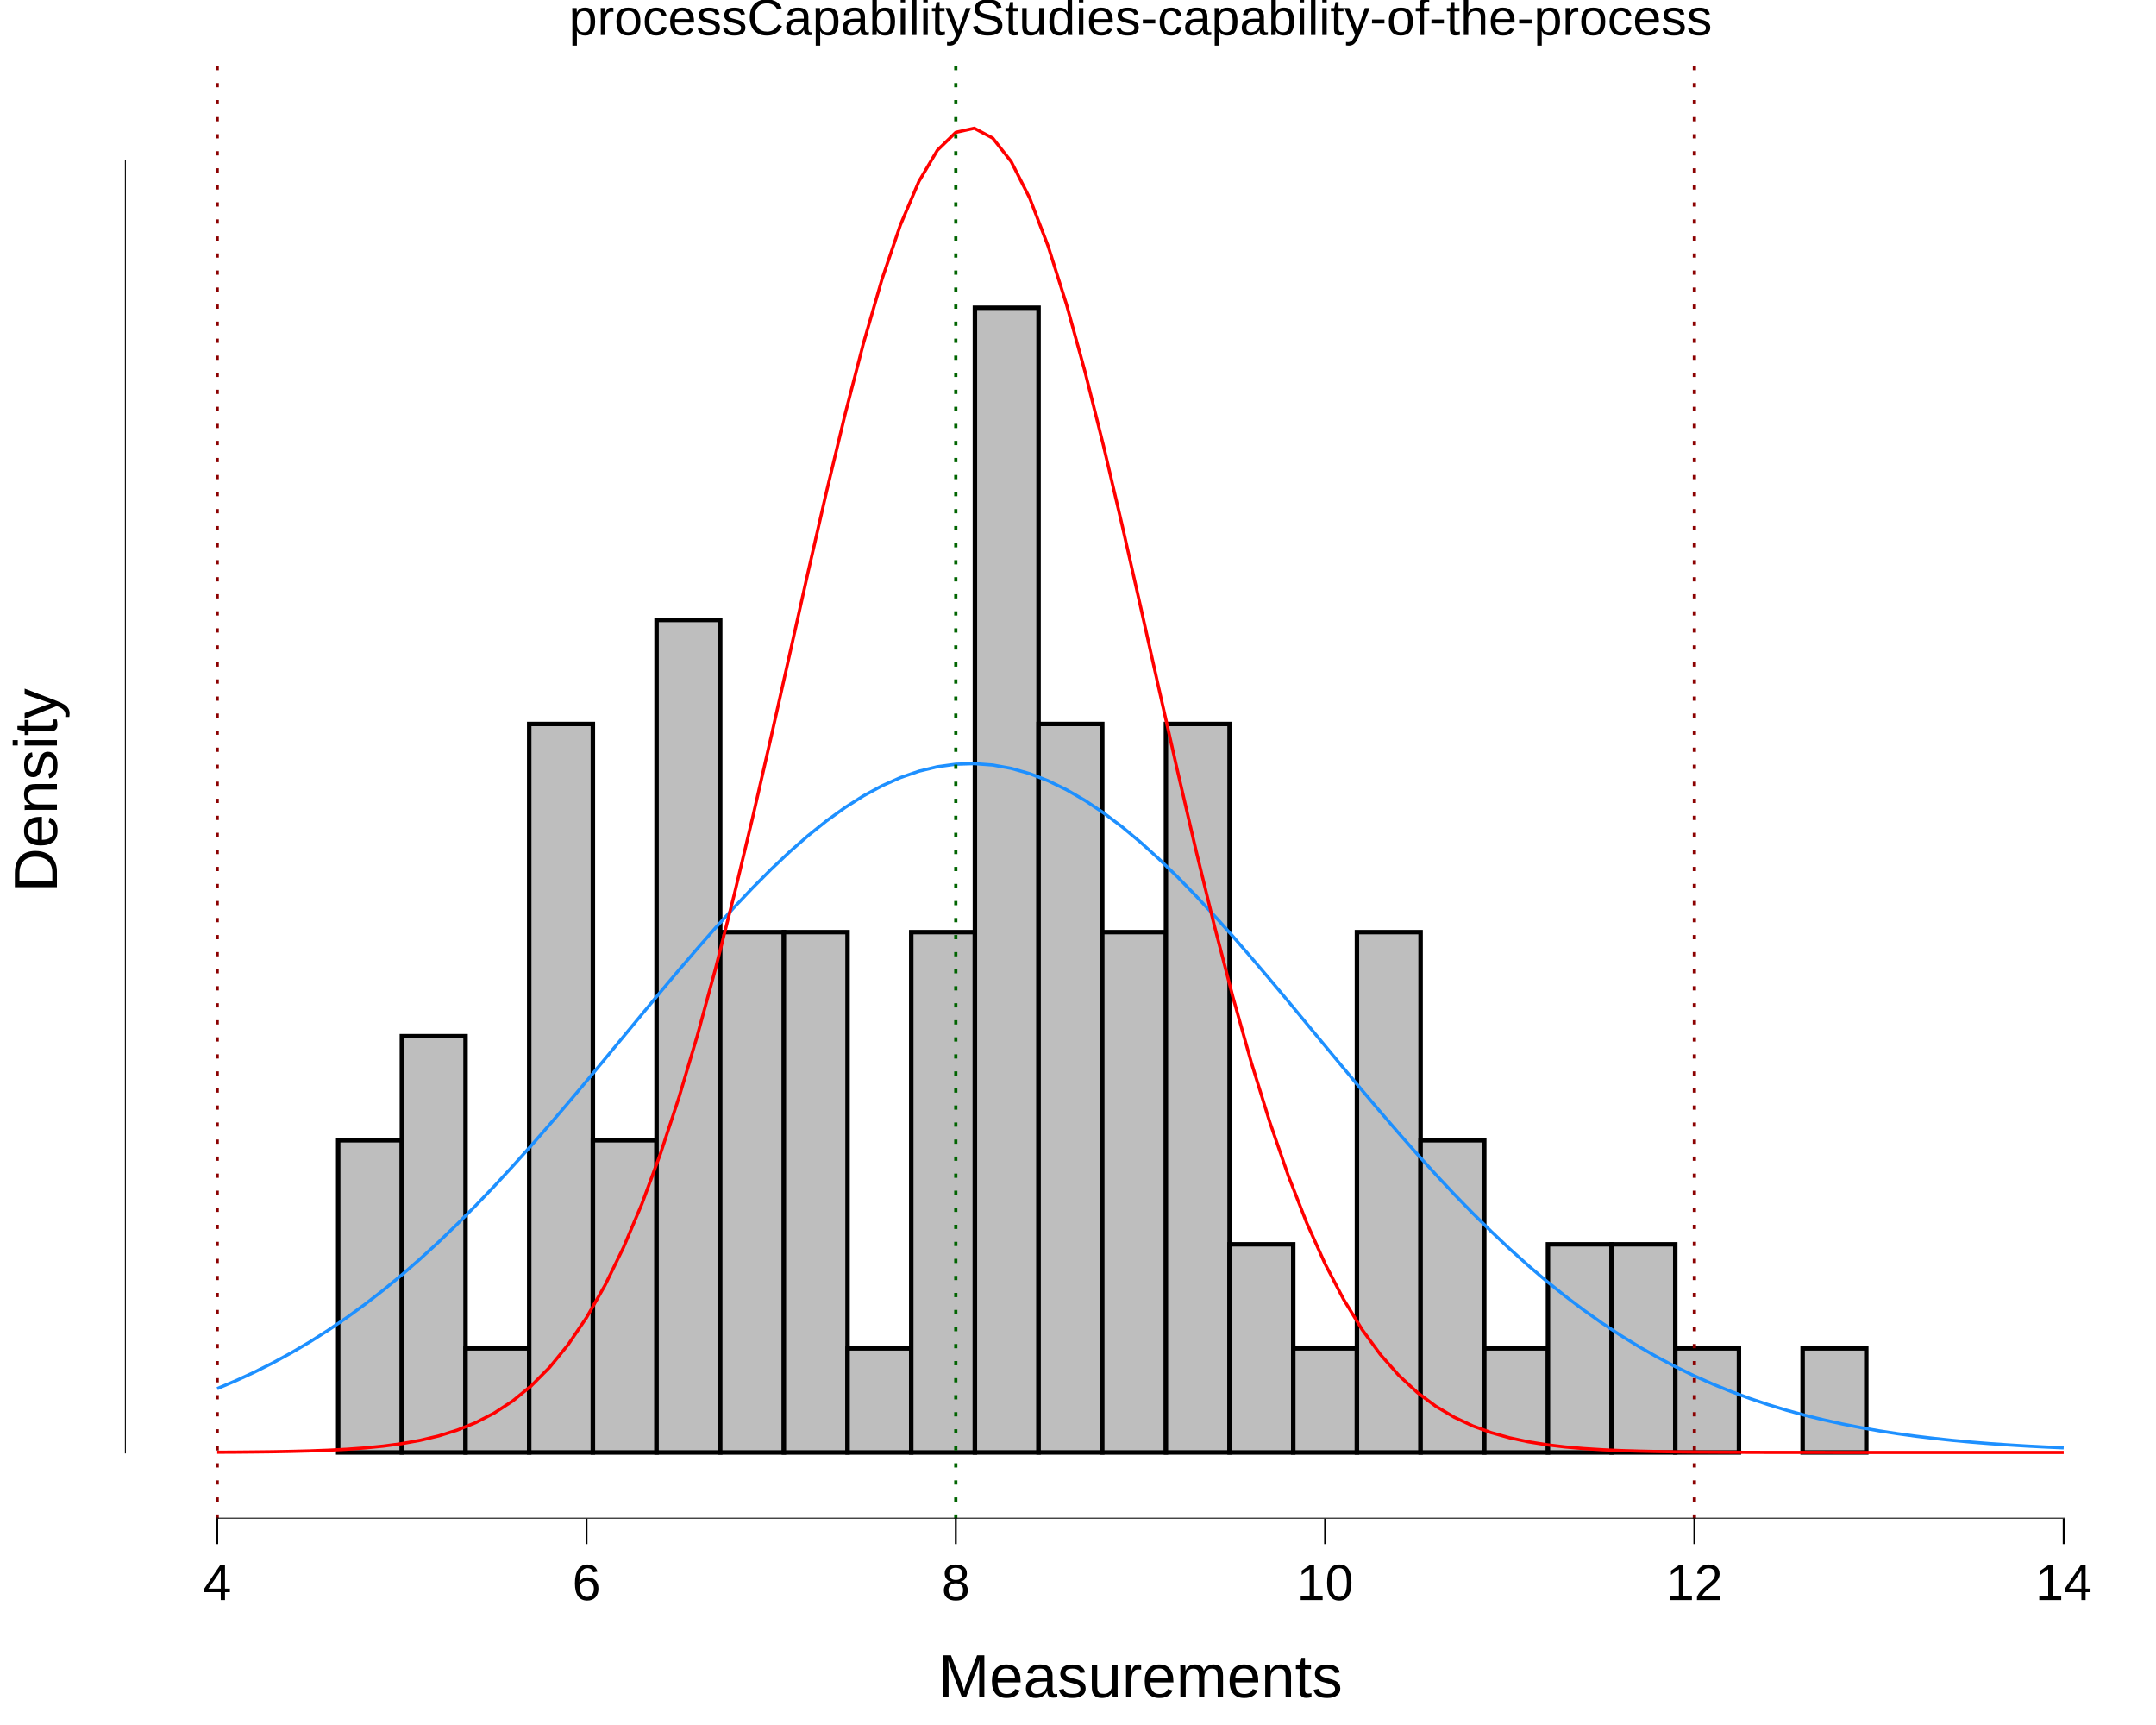
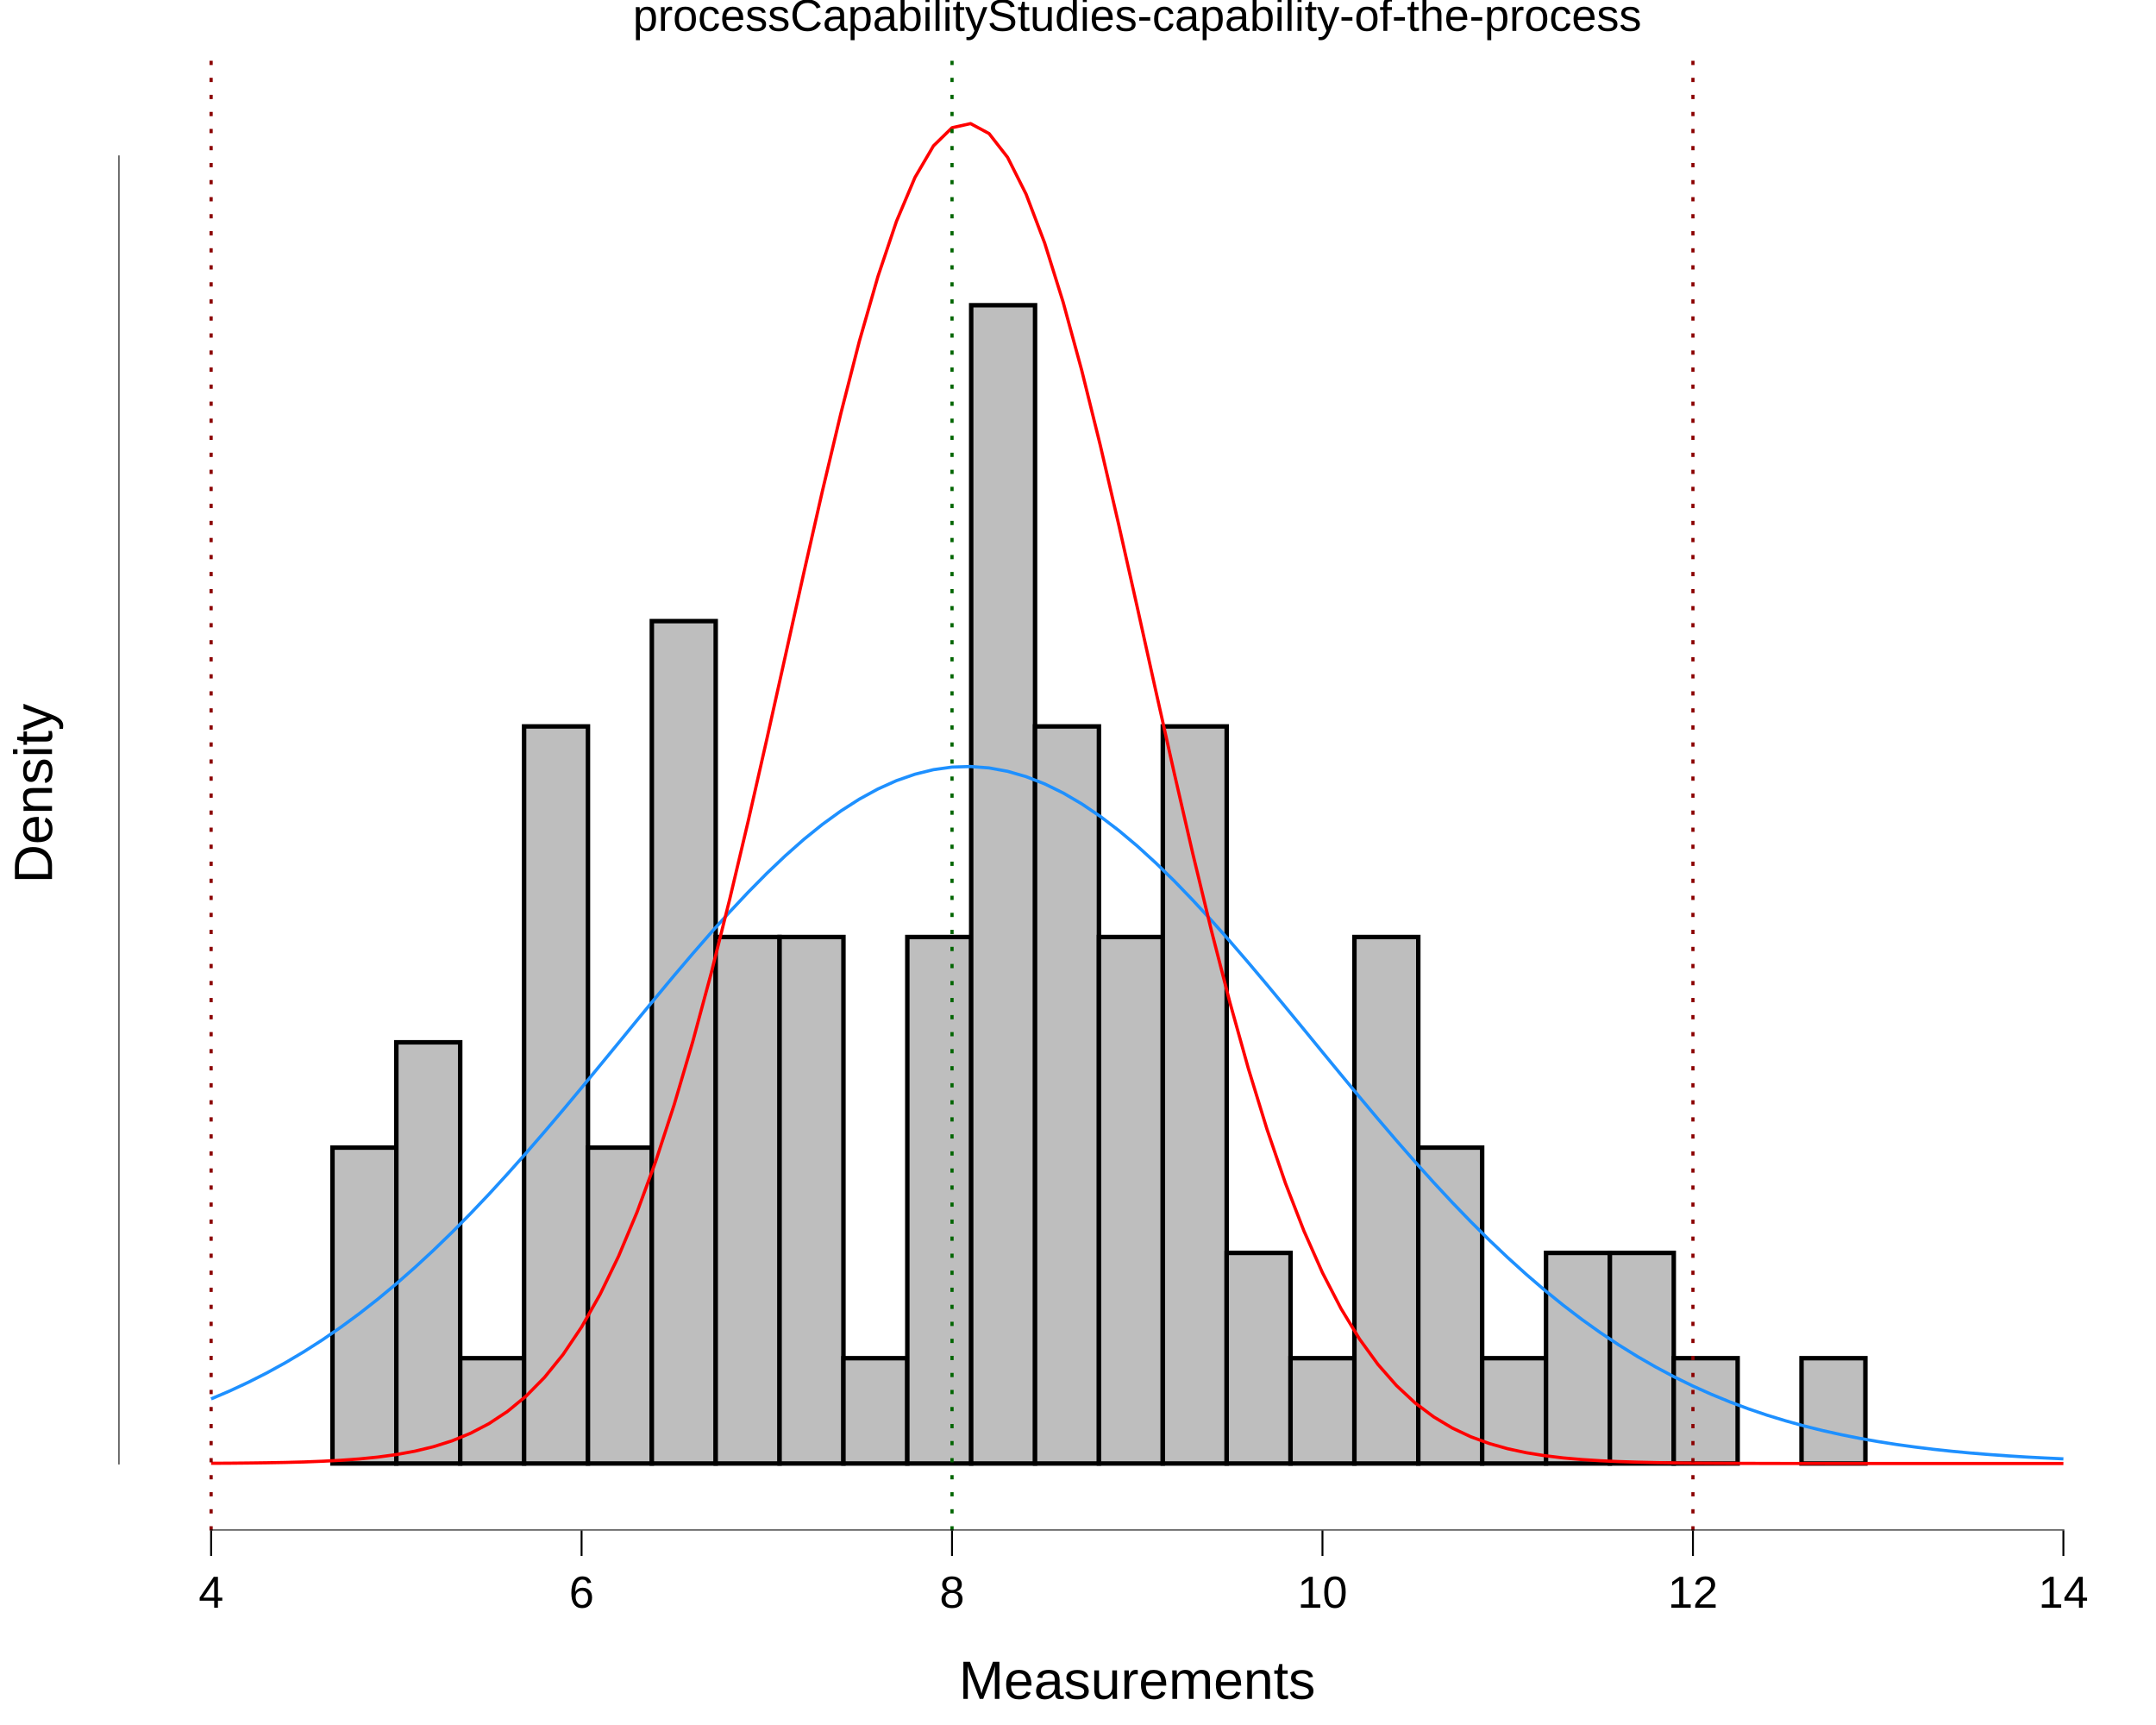
<svg xmlns="http://www.w3.org/2000/svg" viewBox="0 0 720.00 576.00">
  <defs>
    <style type="text/css">
    line, polyline, polygon, path, rect, circle {
      fill: none;
      stroke: #000000;
      stroke-linecap: round;
      stroke-linejoin: round;
      stroke-miterlimit: 10.00;
    }
  </style>
  </defs>
  <rect width="100%" height="100%" style="stroke: none; fill: #FFFFFF;" />
  <rect x="0.00" y="0.00" width="720.00" height="576.00" style="stroke-width: 10.67; stroke: none;" />
  <defs>
-     <clipPath id="cpNDEuNzF8NzIwLjAwfDUwNy4xMHwyMC43MQ==">
-       <rect x="41.71" y="20.71" width="678.29" height="486.38" />
+     <clipPath id="cpMzkuNTd8NzIwLjAwfDUxMS4wNXwxOC45MA==">
+       <rect x="39.57" y="18.90" width="680.43" height="492.15" />
    </clipPath>
  </defs>
-   <rect x="41.71" y="20.71" width="678.29" height="486.38" style="stroke-width: 10.67; stroke: none;" clip-path="url(#cpNDEuNzF8NzIwLjAwfDUwNy4xMHwyMC43MQ==)" />
-   <rect x="91.68" y="484.99" width="21.26" height="0.00" style="stroke-width: 1.49; stroke-linecap: square; stroke-linejoin: miter; fill: #BEBEBE;" clip-path="url(#cpNDEuNzF8NzIwLjAwfDUwNy4xMHwyMC43MQ==)" />
-   <rect x="112.94" y="380.75" width="21.26" height="104.24" style="stroke-width: 1.49; stroke-linecap: square; stroke-linejoin: miter; fill: #BEBEBE;" clip-path="url(#cpNDEuNzF8NzIwLjAwfDUwNy4xMHwyMC43MQ==)" />
-   <rect x="134.21" y="346.00" width="21.26" height="138.99" style="stroke-width: 1.49; stroke-linecap: square; stroke-linejoin: miter; fill: #BEBEBE;" clip-path="url(#cpNDEuNzF8NzIwLjAwfDUwNy4xMHwyMC43MQ==)" />
-   <rect x="155.47" y="450.24" width="21.26" height="34.75" style="stroke-width: 1.49; stroke-linecap: square; stroke-linejoin: miter; fill: #BEBEBE;" clip-path="url(#cpNDEuNzF8NzIwLjAwfDUwNy4xMHwyMC43MQ==)" />
-   <rect x="176.73" y="241.75" width="21.26" height="243.23" style="stroke-width: 1.49; stroke-linecap: square; stroke-linejoin: miter; fill: #BEBEBE;" clip-path="url(#cpNDEuNzF8NzIwLjAwfDUwNy4xMHwyMC43MQ==)" />
-   <rect x="198.00" y="380.75" width="21.26" height="104.24" style="stroke-width: 1.49; stroke-linecap: square; stroke-linejoin: miter; fill: #BEBEBE;" clip-path="url(#cpNDEuNzF8NzIwLjAwfDUwNy4xMHwyMC43MQ==)" />
-   <rect x="219.26" y="207.01" width="21.26" height="277.98" style="stroke-width: 1.49; stroke-linecap: square; stroke-linejoin: miter; fill: #BEBEBE;" clip-path="url(#cpNDEuNzF8NzIwLjAwfDUwNy4xMHwyMC43MQ==)" />
-   <rect x="240.52" y="311.25" width="21.26" height="173.74" style="stroke-width: 1.49; stroke-linecap: square; stroke-linejoin: miter; fill: #BEBEBE;" clip-path="url(#cpNDEuNzF8NzIwLjAwfDUwNy4xMHwyMC43MQ==)" />
-   <rect x="261.78" y="311.25" width="21.26" height="173.74" style="stroke-width: 1.49; stroke-linecap: square; stroke-linejoin: miter; fill: #BEBEBE;" clip-path="url(#cpNDEuNzF8NzIwLjAwfDUwNy4xMHwyMC43MQ==)" />
-   <rect x="283.05" y="450.24" width="21.26" height="34.75" style="stroke-width: 1.49; stroke-linecap: square; stroke-linejoin: miter; fill: #BEBEBE;" clip-path="url(#cpNDEuNzF8NzIwLjAwfDUwNy4xMHwyMC43MQ==)" />
-   <rect x="304.31" y="311.25" width="21.26" height="173.74" style="stroke-width: 1.49; stroke-linecap: square; stroke-linejoin: miter; fill: #BEBEBE;" clip-path="url(#cpNDEuNzF8NzIwLjAwfDUwNy4xMHwyMC43MQ==)" />
-   <rect x="325.57" y="102.76" width="21.26" height="382.22" style="stroke-width: 1.49; stroke-linecap: square; stroke-linejoin: miter; fill: #BEBEBE;" clip-path="url(#cpNDEuNzF8NzIwLjAwfDUwNy4xMHwyMC43MQ==)" />
-   <rect x="346.84" y="241.75" width="21.26" height="243.23" style="stroke-width: 1.49; stroke-linecap: square; stroke-linejoin: miter; fill: #BEBEBE;" clip-path="url(#cpNDEuNzF8NzIwLjAwfDUwNy4xMHwyMC43MQ==)" />
-   <rect x="368.10" y="311.25" width="21.26" height="173.74" style="stroke-width: 1.49; stroke-linecap: square; stroke-linejoin: miter; fill: #BEBEBE;" clip-path="url(#cpNDEuNzF8NzIwLjAwfDUwNy4xMHwyMC43MQ==)" />
-   <rect x="389.36" y="241.75" width="21.26" height="243.23" style="stroke-width: 1.49; stroke-linecap: square; stroke-linejoin: miter; fill: #BEBEBE;" clip-path="url(#cpNDEuNzF8NzIwLjAwfDUwNy4xMHwyMC43MQ==)" />
-   <rect x="410.62" y="415.49" width="21.26" height="69.50" style="stroke-width: 1.49; stroke-linecap: square; stroke-linejoin: miter; fill: #BEBEBE;" clip-path="url(#cpNDEuNzF8NzIwLjAwfDUwNy4xMHwyMC43MQ==)" />
-   <rect x="431.89" y="450.24" width="21.26" height="34.75" style="stroke-width: 1.49; stroke-linecap: square; stroke-linejoin: miter; fill: #BEBEBE;" clip-path="url(#cpNDEuNzF8NzIwLjAwfDUwNy4xMHwyMC43MQ==)" />
-   <rect x="453.15" y="311.25" width="21.26" height="173.74" style="stroke-width: 1.49; stroke-linecap: square; stroke-linejoin: miter; fill: #BEBEBE;" clip-path="url(#cpNDEuNzF8NzIwLjAwfDUwNy4xMHwyMC43MQ==)" />
-   <rect x="474.41" y="380.75" width="21.26" height="104.24" style="stroke-width: 1.49; stroke-linecap: square; stroke-linejoin: miter; fill: #BEBEBE;" clip-path="url(#cpNDEuNzF8NzIwLjAwfDUwNy4xMHwyMC43MQ==)" />
-   <rect x="495.68" y="450.24" width="21.26" height="34.75" style="stroke-width: 1.49; stroke-linecap: square; stroke-linejoin: miter; fill: #BEBEBE;" clip-path="url(#cpNDEuNzF8NzIwLjAwfDUwNy4xMHwyMC43MQ==)" />
-   <rect x="516.94" y="415.49" width="21.26" height="69.50" style="stroke-width: 1.49; stroke-linecap: square; stroke-linejoin: miter; fill: #BEBEBE;" clip-path="url(#cpNDEuNzF8NzIwLjAwfDUwNy4xMHwyMC43MQ==)" />
-   <rect x="538.20" y="415.49" width="21.26" height="69.50" style="stroke-width: 1.49; stroke-linecap: square; stroke-linejoin: miter; fill: #BEBEBE;" clip-path="url(#cpNDEuNzF8NzIwLjAwfDUwNy4xMHwyMC43MQ==)" />
-   <rect x="559.47" y="450.24" width="21.26" height="34.75" style="stroke-width: 1.49; stroke-linecap: square; stroke-linejoin: miter; fill: #BEBEBE;" clip-path="url(#cpNDEuNzF8NzIwLjAwfDUwNy4xMHwyMC43MQ==)" />
-   <rect x="580.73" y="484.99" width="21.26" height="0.00" style="stroke-width: 1.49; stroke-linecap: square; stroke-linejoin: miter; fill: #BEBEBE;" clip-path="url(#cpNDEuNzF8NzIwLjAwfDUwNy4xMHwyMC43MQ==)" />
-   <rect x="601.99" y="450.24" width="21.26" height="34.75" style="stroke-width: 1.49; stroke-linecap: square; stroke-linejoin: miter; fill: #BEBEBE;" clip-path="url(#cpNDEuNzF8NzIwLjAwfDUwNy4xMHwyMC43MQ==)" />
-   <rect x="623.25" y="484.99" width="21.26" height="0.00" style="stroke-width: 1.49; stroke-linecap: square; stroke-linejoin: miter; fill: #BEBEBE;" clip-path="url(#cpNDEuNzF8NzIwLjAwfDUwNy4xMHwyMC43MQ==)" />
-   <rect x="644.52" y="484.99" width="21.26" height="0.00" style="stroke-width: 1.49; stroke-linecap: square; stroke-linejoin: miter; fill: #BEBEBE;" clip-path="url(#cpNDEuNzF8NzIwLjAwfDUwNy4xMHwyMC43MQ==)" />
-   <rect x="665.78" y="484.99" width="21.26" height="0.00" style="stroke-width: 1.49; stroke-linecap: square; stroke-linejoin: miter; fill: #BEBEBE;" clip-path="url(#cpNDEuNzF8NzIwLjAwfDUwNy4xMHwyMC43MQ==)" />
-   <polyline points="72.54,463.67 78.71,461.06 84.88,458.22 91.04,455.12 97.21,451.76 103.38,448.13 109.54,444.22 115.71,440.02 121.87,435.53 128.04,430.75 134.21,425.67 140.37,420.31 146.54,414.66 152.71,408.73 158.87,402.54 165.04,396.11 171.20,389.44 177.37,382.57 183.54,375.52 189.70,368.32 195.87,361.00 202.04,353.59 208.20,346.14 214.37,338.69 220.53,331.27 226.70,323.94 232.87,316.75 239.03,309.73 245.20,302.94 251.37,296.43 257.53,290.25 263.70,284.43 269.86,279.03 276.03,274.09 282.20,269.65 288.36,265.74 294.53,262.40 300.70,259.65 306.86,257.52 313.03,256.02 319.19,255.18 325.36,254.99 331.53,255.45 337.69,256.57 343.86,258.33 350.03,260.72 356.19,263.72 362.36,267.30 368.52,271.43 374.69,276.08 380.86,281.22 387.02,286.80 393.19,292.77 399.36,299.10 405.52,305.73 411.69,312.62 417.85,319.72 424.02,326.97 430.19,334.34 436.35,341.78 442.52,349.24 448.69,356.67 454.85,364.05 461.02,371.32 467.18,378.47 473.35,385.45 479.52,392.24 485.68,398.81 491.85,405.14 498.02,411.22 504.18,417.03 510.35,422.57 516.51,427.81 522.68,432.77 528.85,437.43 535.01,441.80 541.18,445.88 547.35,449.67 553.51,453.19 559.68,456.44 565.84,459.43 572.01,462.17 578.18,464.68 584.34,466.96 590.51,469.03 596.68,470.91 602.84,472.60 609.01,474.11 615.17,475.47 621.34,476.69 627.51,477.77 633.67,478.72 639.84,479.57 646.01,480.31 652.17,480.97 658.34,481.54 664.50,482.04 670.67,482.47 676.84,482.85 683.00,483.17 689.17,483.45 " style="stroke-width: 1.07; stroke: #1E90FF; stroke-linecap: butt;" clip-path="url(#cpNDEuNzF8NzIwLjAwfDUwNy4xMHwyMC43MQ==)" />
-   <polyline points="72.54,484.92 78.71,484.89 84.88,484.83 91.04,484.76 97.21,484.64 103.38,484.48 109.54,484.25 115.71,483.93 121.87,483.48 128.04,482.87 134.21,482.04 140.37,480.93 146.54,479.45 152.71,477.52 158.87,475.03 165.04,471.84 171.20,467.81 177.37,462.78 183.54,456.58 189.70,449.03 195.87,439.96 202.04,429.18 208.20,416.56 214.37,401.97 220.53,385.32 226.70,366.59 232.87,345.83 239.03,323.14 245.20,298.73 251.37,272.89 257.53,246.00 263.70,218.54 269.86,191.04 276.03,164.12 282.20,138.41 288.36,114.58 294.53,93.27 300.70,75.09 306.86,60.58 313.03,50.17 319.19,44.19 325.36,42.82 331.53,46.12 337.69,53.96 343.86,66.12 350.03,82.22 356.19,101.76 362.36,124.20 368.52,148.89 374.69,175.18 380.86,202.42 387.02,229.97 393.19,257.25 399.36,283.76 405.52,309.05 411.69,332.77 417.85,354.69 424.02,374.62 430.19,392.48 436.35,408.27 442.52,422.03 448.69,433.87 454.85,443.92 461.02,452.34 467.18,459.30 473.35,465.00 479.52,469.59 485.68,473.25 491.85,476.14 498.02,478.39 504.18,480.11 510.35,481.43 516.51,482.41 522.68,483.15 528.85,483.69 535.01,484.08 541.18,484.36 547.35,484.55 553.51,484.69 559.68,484.79 565.84,484.86 572.01,484.90 578.18,484.93 584.34,484.95 590.51,484.97 596.68,484.97 602.84,484.98 609.01,484.98 615.17,484.99 621.34,484.99 627.51,484.99 633.67,484.99 639.84,484.99 646.01,484.99 652.17,484.99 658.34,484.99 664.50,484.99 670.67,484.99 676.84,484.99 683.00,484.99 689.17,484.99 " style="stroke-width: 1.07; stroke: #FF0000; stroke-linecap: butt;" clip-path="url(#cpNDEuNzF8NzIwLjAwfDUwNy4xMHwyMC43MQ==)" />
-   <line x1="319.19" y1="507.10" x2="319.19" y2="20.71" style="stroke-width: 1.07; stroke: #006400; stroke-dasharray: 1.42,4.27; stroke-linecap: butt;" clip-path="url(#cpNDEuNzF8NzIwLjAwfDUwNy4xMHwyMC43MQ==)" />
-   <line x1="72.54" y1="507.10" x2="72.54" y2="20.71" style="stroke-width: 1.07; stroke: #8B0000; stroke-dasharray: 1.42,4.27; stroke-linecap: butt;" clip-path="url(#cpNDEuNzF8NzIwLjAwfDUwNy4xMHwyMC43MQ==)" />
-   <line x1="565.84" y1="507.10" x2="565.84" y2="20.71" style="stroke-width: 1.07; stroke: #8B0000; stroke-dasharray: 1.42,4.27; stroke-linecap: butt;" clip-path="url(#cpNDEuNzF8NzIwLjAwfDUwNy4xMHwyMC43MQ==)" />
-   <line x1="72.23" y1="507.10" x2="689.49" y2="507.10" style="stroke-width: 0.64; stroke-linecap: butt;" clip-path="url(#cpNDEuNzF8NzIwLjAwfDUwNy4xMHwyMC43MQ==)" />
-   <line x1="41.71" y1="485.31" x2="41.71" y2="53.32" style="stroke-width: 0.64; stroke-linecap: butt;" clip-path="url(#cpNDEuNzF8NzIwLjAwfDUwNy4xMHwyMC43MQ==)" />
-   <rect x="41.71" y="20.71" width="678.29" height="486.38" style="stroke-width: 0.00; stroke: none;" clip-path="url(#cpNDEuNzF8NzIwLjAwfDUwNy4xMHwyMC43MQ==)" />
+   <rect x="39.57" y="18.90" width="680.43" height="492.15" style="stroke-width: 10.67; stroke: none;" clip-path="url(#cpMzkuNTd8NzIwLjAwfDUxMS4wNXwxOC45MA==)" />
+   <rect x="89.70" y="488.68" width="21.33" height="0.00" style="stroke-width: 1.49; stroke-linecap: square; stroke-linejoin: miter; fill: #BEBEBE;" clip-path="url(#cpMzkuNTd8NzIwLjAwfDUxMS4wNXwxOC45MA==)" />
+   <rect x="111.03" y="383.20" width="21.33" height="105.48" style="stroke-width: 1.49; stroke-linecap: square; stroke-linejoin: miter; fill: #BEBEBE;" clip-path="url(#cpMzkuNTd8NzIwLjAwfDUxMS4wNXwxOC45MA==)" />
+   <rect x="132.36" y="348.04" width="21.33" height="140.64" style="stroke-width: 1.49; stroke-linecap: square; stroke-linejoin: miter; fill: #BEBEBE;" clip-path="url(#cpMzkuNTd8NzIwLjAwfDUxMS4wNXwxOC45MA==)" />
+   <rect x="153.69" y="453.52" width="21.33" height="35.16" style="stroke-width: 1.49; stroke-linecap: square; stroke-linejoin: miter; fill: #BEBEBE;" clip-path="url(#cpMzkuNTd8NzIwLjAwfDUxMS4wNXwxOC45MA==)" />
+   <rect x="175.02" y="242.56" width="21.33" height="246.12" style="stroke-width: 1.49; stroke-linecap: square; stroke-linejoin: miter; fill: #BEBEBE;" clip-path="url(#cpMzkuNTd8NzIwLjAwfDUxMS4wNXwxOC45MA==)" />
+   <rect x="196.35" y="383.20" width="21.33" height="105.48" style="stroke-width: 1.49; stroke-linecap: square; stroke-linejoin: miter; fill: #BEBEBE;" clip-path="url(#cpMzkuNTd8NzIwLjAwfDUxMS4wNXwxOC45MA==)" />
+   <rect x="217.68" y="207.40" width="21.33" height="281.28" style="stroke-width: 1.49; stroke-linecap: square; stroke-linejoin: miter; fill: #BEBEBE;" clip-path="url(#cpMzkuNTd8NzIwLjAwfDUxMS4wNXwxOC45MA==)" />
+   <rect x="239.01" y="312.88" width="21.33" height="175.80" style="stroke-width: 1.49; stroke-linecap: square; stroke-linejoin: miter; fill: #BEBEBE;" clip-path="url(#cpMzkuNTd8NzIwLjAwfDUxMS4wNXwxOC45MA==)" />
+   <rect x="260.34" y="312.88" width="21.33" height="175.80" style="stroke-width: 1.49; stroke-linecap: square; stroke-linejoin: miter; fill: #BEBEBE;" clip-path="url(#cpMzkuNTd8NzIwLjAwfDUxMS4wNXwxOC45MA==)" />
+   <rect x="281.67" y="453.52" width="21.33" height="35.16" style="stroke-width: 1.49; stroke-linecap: square; stroke-linejoin: miter; fill: #BEBEBE;" clip-path="url(#cpMzkuNTd8NzIwLjAwfDUxMS4wNXwxOC45MA==)" />
+   <rect x="303.00" y="312.88" width="21.33" height="175.80" style="stroke-width: 1.49; stroke-linecap: square; stroke-linejoin: miter; fill: #BEBEBE;" clip-path="url(#cpMzkuNTd8NzIwLjAwfDUxMS4wNXwxOC45MA==)" />
+   <rect x="324.33" y="101.92" width="21.33" height="386.76" style="stroke-width: 1.49; stroke-linecap: square; stroke-linejoin: miter; fill: #BEBEBE;" clip-path="url(#cpMzkuNTd8NzIwLjAwfDUxMS4wNXwxOC45MA==)" />
+   <rect x="345.66" y="242.56" width="21.33" height="246.12" style="stroke-width: 1.49; stroke-linecap: square; stroke-linejoin: miter; fill: #BEBEBE;" clip-path="url(#cpMzkuNTd8NzIwLjAwfDUxMS4wNXwxOC45MA==)" />
+   <rect x="366.99" y="312.88" width="21.33" height="175.80" style="stroke-width: 1.49; stroke-linecap: square; stroke-linejoin: miter; fill: #BEBEBE;" clip-path="url(#cpMzkuNTd8NzIwLjAwfDUxMS4wNXwxOC45MA==)" />
+   <rect x="388.32" y="242.56" width="21.33" height="246.12" style="stroke-width: 1.49; stroke-linecap: square; stroke-linejoin: miter; fill: #BEBEBE;" clip-path="url(#cpMzkuNTd8NzIwLjAwfDUxMS4wNXwxOC45MA==)" />
+   <rect x="409.65" y="418.36" width="21.33" height="70.32" style="stroke-width: 1.49; stroke-linecap: square; stroke-linejoin: miter; fill: #BEBEBE;" clip-path="url(#cpMzkuNTd8NzIwLjAwfDUxMS4wNXwxOC45MA==)" />
+   <rect x="430.98" y="453.52" width="21.33" height="35.16" style="stroke-width: 1.49; stroke-linecap: square; stroke-linejoin: miter; fill: #BEBEBE;" clip-path="url(#cpMzkuNTd8NzIwLjAwfDUxMS4wNXwxOC45MA==)" />
+   <rect x="452.31" y="312.88" width="21.33" height="175.80" style="stroke-width: 1.49; stroke-linecap: square; stroke-linejoin: miter; fill: #BEBEBE;" clip-path="url(#cpMzkuNTd8NzIwLjAwfDUxMS4wNXwxOC45MA==)" />
+   <rect x="473.64" y="383.20" width="21.33" height="105.48" style="stroke-width: 1.49; stroke-linecap: square; stroke-linejoin: miter; fill: #BEBEBE;" clip-path="url(#cpMzkuNTd8NzIwLjAwfDUxMS4wNXwxOC45MA==)" />
+   <rect x="494.97" y="453.52" width="21.33" height="35.16" style="stroke-width: 1.49; stroke-linecap: square; stroke-linejoin: miter; fill: #BEBEBE;" clip-path="url(#cpMzkuNTd8NzIwLjAwfDUxMS4wNXwxOC45MA==)" />
+   <rect x="516.30" y="418.36" width="21.33" height="70.32" style="stroke-width: 1.49; stroke-linecap: square; stroke-linejoin: miter; fill: #BEBEBE;" clip-path="url(#cpMzkuNTd8NzIwLjAwfDUxMS4wNXwxOC45MA==)" />
+   <rect x="537.63" y="418.36" width="21.33" height="70.32" style="stroke-width: 1.49; stroke-linecap: square; stroke-linejoin: miter; fill: #BEBEBE;" clip-path="url(#cpMzkuNTd8NzIwLjAwfDUxMS4wNXwxOC45MA==)" />
+   <rect x="558.96" y="453.52" width="21.33" height="35.16" style="stroke-width: 1.49; stroke-linecap: square; stroke-linejoin: miter; fill: #BEBEBE;" clip-path="url(#cpMzkuNTd8NzIwLjAwfDUxMS4wNXwxOC45MA==)" />
+   <rect x="580.29" y="488.68" width="21.33" height="0.00" style="stroke-width: 1.49; stroke-linecap: square; stroke-linejoin: miter; fill: #BEBEBE;" clip-path="url(#cpMzkuNTd8NzIwLjAwfDUxMS4wNXwxOC45MA==)" />
+   <rect x="601.62" y="453.52" width="21.33" height="35.16" style="stroke-width: 1.49; stroke-linecap: square; stroke-linejoin: miter; fill: #BEBEBE;" clip-path="url(#cpMzkuNTd8NzIwLjAwfDUxMS4wNXwxOC45MA==)" />
+   <rect x="622.95" y="488.68" width="21.33" height="0.00" style="stroke-width: 1.49; stroke-linecap: square; stroke-linejoin: miter; fill: #BEBEBE;" clip-path="url(#cpMzkuNTd8NzIwLjAwfDUxMS4wNXwxOC45MA==)" />
+   <rect x="644.28" y="488.68" width="21.33" height="0.00" style="stroke-width: 1.49; stroke-linecap: square; stroke-linejoin: miter; fill: #BEBEBE;" clip-path="url(#cpMzkuNTd8NzIwLjAwfDUxMS4wNXwxOC45MA==)" />
+   <rect x="665.61" y="488.68" width="21.33" height="0.00" style="stroke-width: 1.49; stroke-linecap: square; stroke-linejoin: miter; fill: #BEBEBE;" clip-path="url(#cpMzkuNTd8NzIwLjAwfDUxMS4wNXwxOC45MA==)" />
+   <polyline points="70.50,467.11 76.69,464.47 82.87,461.59 89.06,458.46 95.24,455.06 101.43,451.39 107.62,447.43 113.80,443.18 119.99,438.64 126.17,433.80 132.36,428.66 138.54,423.23 144.73,417.51 150.92,411.52 157.10,405.26 163.29,398.75 169.47,392.00 175.66,385.05 181.84,377.92 188.03,370.63 194.22,363.22 200.40,355.72 206.59,348.19 212.77,340.64 218.96,333.14 225.14,325.73 231.33,318.45 237.52,311.35 243.70,304.48 249.89,297.89 256.07,291.63 262.26,285.75 268.44,280.28 274.63,275.28 280.82,270.79 287.00,266.83 293.19,263.45 299.37,260.67 305.56,258.52 311.74,257.00 317.93,256.14 324.12,255.95 330.30,256.42 336.49,257.55 342.67,259.33 348.86,261.75 355.04,264.78 361.23,268.41 367.42,272.59 373.60,277.30 379.79,282.50 385.97,288.14 392.16,294.18 398.34,300.59 404.53,307.30 410.71,314.27 416.90,321.45 423.09,328.79 429.27,336.25 435.46,343.77 441.64,351.32 447.83,358.84 454.01,366.30 460.20,373.67 466.39,380.90 472.57,387.96 478.76,394.83 484.94,401.48 491.13,407.89 497.31,414.04 503.50,419.92 509.69,425.52 515.87,430.83 522.06,435.84 528.24,440.56 534.43,444.98 540.61,449.10 546.80,452.94 552.99,456.50 559.17,459.79 565.36,462.82 571.54,465.59 577.73,468.13 583.91,470.44 590.10,472.54 596.29,474.43 602.47,476.14 608.66,477.68 614.84,479.05 621.03,480.28 627.21,481.37 633.40,482.34 639.59,483.19 645.77,483.95 651.96,484.61 658.14,485.19 664.33,485.69 670.51,486.13 676.70,486.52 682.89,486.84 689.07,487.13 " style="stroke-width: 1.07; stroke: #1E90FF; stroke-linecap: butt;" clip-path="url(#cpMzkuNTd8NzIwLjAwfDUxMS4wNXwxOC45MA==)" />
+   <polyline points="70.50,488.61 76.69,488.58 82.87,488.52 89.06,488.44 95.24,488.33 101.43,488.17 107.62,487.93 113.80,487.61 119.99,487.16 126.17,486.54 132.36,485.70 138.54,484.57 144.73,483.08 150.92,481.13 157.10,478.60 163.29,475.37 169.47,471.29 175.66,466.20 181.84,459.93 188.03,452.29 194.22,443.11 200.40,432.21 206.59,419.44 212.77,404.68 218.96,387.83 225.14,368.88 231.33,347.87 237.52,324.91 243.70,300.21 249.89,274.06 256.07,246.86 262.26,219.07 268.44,191.25 274.63,164.01 280.82,137.99 287.00,113.88 293.19,92.32 299.37,73.92 305.56,59.24 311.74,48.70 317.93,42.65 324.12,41.27 330.30,44.60 336.49,52.55 342.67,64.85 348.86,81.13 355.04,100.91 361.23,123.61 367.42,148.59 373.60,175.20 379.79,202.76 385.97,230.64 392.16,258.24 398.34,285.06 404.53,310.65 410.71,334.66 416.90,356.83 423.09,377.00 429.27,395.08 435.46,411.05 441.64,424.98 447.83,436.95 454.01,447.12 460.20,455.64 466.39,462.69 472.57,468.45 478.76,473.10 484.94,476.81 491.13,479.73 497.31,482.00 503.50,483.75 509.69,485.08 515.87,486.07 522.06,486.82 528.24,487.36 534.43,487.76 540.61,488.04 546.80,488.24 552.99,488.38 559.17,488.48 565.36,488.55 571.54,488.59 577.73,488.62 583.91,488.64 590.10,488.66 596.29,488.67 602.47,488.67 608.66,488.67 614.84,488.68 621.03,488.68 627.21,488.68 633.40,488.68 639.59,488.68 645.77,488.68 651.96,488.68 658.14,488.68 664.33,488.68 670.51,488.68 676.70,488.68 682.89,488.68 689.07,488.68 " style="stroke-width: 1.07; stroke: #FF0000; stroke-linecap: butt;" clip-path="url(#cpMzkuNTd8NzIwLjAwfDUxMS4wNXwxOC45MA==)" />
+   <line x1="317.93" y1="511.05" x2="317.93" y2="18.90" style="stroke-width: 1.07; stroke: #006400; stroke-dasharray: 1.42,4.27; stroke-linecap: butt;" clip-path="url(#cpMzkuNTd8NzIwLjAwfDUxMS4wNXwxOC45MA==)" />
+   <line x1="70.50" y1="511.05" x2="70.50" y2="18.90" style="stroke-width: 1.07; stroke: #8B0000; stroke-dasharray: 1.42,4.27; stroke-linecap: butt;" clip-path="url(#cpMzkuNTd8NzIwLjAwfDUxMS4wNXwxOC45MA==)" />
+   <line x1="565.36" y1="511.05" x2="565.36" y2="18.90" style="stroke-width: 1.07; stroke: #8B0000; stroke-dasharray: 1.42,4.27; stroke-linecap: butt;" clip-path="url(#cpMzkuNTd8NzIwLjAwfDUxMS4wNXwxOC45MA==)" />
+   <line x1="70.18" y1="511.05" x2="689.39" y2="511.05" style="stroke-width: 0.64; stroke-linecap: butt;" clip-path="url(#cpMzkuNTd8NzIwLjAwfDUxMS4wNXwxOC45MA==)" />
+   <line x1="39.57" y1="489.00" x2="39.57" y2="51.90" style="stroke-width: 0.64; stroke-linecap: butt;" clip-path="url(#cpMzkuNTd8NzIwLjAwfDUxMS4wNXwxOC45MA==)" />
+   <rect x="39.57" y="18.90" width="680.43" height="492.15" style="stroke-width: 0.00; stroke: none;" clip-path="url(#cpMzkuNTd8NzIwLjAwfDUxMS4wNXwxOC45MA==)" />
  <defs>
    <clipPath id="cpMC4wMHw3MjAuMDB8NTc2LjAwfDAuMDA=">
      <rect x="0.00" y="0.00" width="720.00" height="576.00" />
    </clipPath>
  </defs>
-   <polyline points="41.71,507.10 41.71,20.71 " style="stroke-width: 0.00; stroke: none; stroke-linecap: butt;" clip-path="url(#cpMC4wMHw3MjAuMDB8NTc2LjAwfDAuMDA=)" />
-   <polyline points="41.71,507.10 720.00,507.10 " style="stroke-width: 0.00; stroke: none; stroke-linecap: butt;" clip-path="url(#cpMC4wMHw3MjAuMDB8NTc2LjAwfDAuMDA=)" />
-   <polyline points="72.54,515.60 72.54,507.10 " style="stroke-width: 0.64; stroke-linecap: butt;" clip-path="url(#cpMC4wMHw3MjAuMDB8NTc2LjAwfDAuMDA=)" />
-   <polyline points="195.87,515.60 195.87,507.10 " style="stroke-width: 0.64; stroke-linecap: butt;" clip-path="url(#cpMC4wMHw3MjAuMDB8NTc2LjAwfDAuMDA=)" />
-   <polyline points="319.19,515.60 319.19,507.10 " style="stroke-width: 0.64; stroke-linecap: butt;" clip-path="url(#cpMC4wMHw3MjAuMDB8NTc2LjAwfDAuMDA=)" />
-   <polyline points="442.52,515.60 442.52,507.10 " style="stroke-width: 0.64; stroke-linecap: butt;" clip-path="url(#cpMC4wMHw3MjAuMDB8NTc2LjAwfDAuMDA=)" />
-   <polyline points="565.84,515.60 565.84,507.10 " style="stroke-width: 0.64; stroke-linecap: butt;" clip-path="url(#cpMC4wMHw3MjAuMDB8NTc2LjAwfDAuMDA=)" />
-   <polyline points="689.17,515.60 689.17,507.10 " style="stroke-width: 0.64; stroke-linecap: butt;" clip-path="url(#cpMC4wMHw3MjAuMDB8NTc2LjAwfDAuMDA=)" />
+   <polyline points="39.57,511.05 39.57,18.90 " style="stroke-width: 0.00; stroke: none; stroke-linecap: butt;" clip-path="url(#cpMC4wMHw3MjAuMDB8NTc2LjAwfDAuMDA=)" />
+   <polyline points="39.57,511.05 720.00,511.05 " style="stroke-width: 0.00; stroke: none; stroke-linecap: butt;" clip-path="url(#cpMC4wMHw3MjAuMDB8NTc2LjAwfDAuMDA=)" />
+   <polyline points="70.50,519.55 70.50,511.05 " style="stroke-width: 0.64; stroke-linecap: butt;" clip-path="url(#cpMC4wMHw3MjAuMDB8NTc2LjAwfDAuMDA=)" />
+   <polyline points="194.22,519.55 194.22,511.05 " style="stroke-width: 0.64; stroke-linecap: butt;" clip-path="url(#cpMC4wMHw3MjAuMDB8NTc2LjAwfDAuMDA=)" />
+   <polyline points="317.93,519.55 317.93,511.05 " style="stroke-width: 0.64; stroke-linecap: butt;" clip-path="url(#cpMC4wMHw3MjAuMDB8NTc2LjAwfDAuMDA=)" />
+   <polyline points="441.64,519.55 441.64,511.05 " style="stroke-width: 0.64; stroke-linecap: butt;" clip-path="url(#cpMC4wMHw3MjAuMDB8NTc2LjAwfDAuMDA=)" />
+   <polyline points="565.36,519.55 565.36,511.05 " style="stroke-width: 0.64; stroke-linecap: butt;" clip-path="url(#cpMC4wMHw3MjAuMDB8NTc2LjAwfDAuMDA=)" />
+   <polyline points="689.07,519.55 689.07,511.05 " style="stroke-width: 0.64; stroke-linecap: butt;" clip-path="url(#cpMC4wMHw3MjAuMDB8NTc2LjAwfDAuMDA=)" />
  <g clip-path="url(#cpMC4wMHw3MjAuMDB8NTc2LjAwfDAuMDA=)">
-     <text x="67.82" y="534.28" style="font-size: 17.00px; font-family: Liberation Sans;" textLength="9.45px" lengthAdjust="spacingAndGlyphs">4</text>
+     <text x="66.33" y="536.84" style="font-size: 15.00px; font-family: Liberation Sans;" textLength="8.34px" lengthAdjust="spacingAndGlyphs">4</text>
  </g>
  <g clip-path="url(#cpMC4wMHw3MjAuMDB8NTc2LjAwfDAuMDA=)">
-     <text x="191.14" y="534.28" style="font-size: 17.00px; font-family: Liberation Sans;" textLength="9.45px" lengthAdjust="spacingAndGlyphs">6</text>
+     <text x="190.04" y="536.84" style="font-size: 15.00px; font-family: Liberation Sans;" textLength="8.34px" lengthAdjust="spacingAndGlyphs">6</text>
  </g>
  <g clip-path="url(#cpMC4wMHw3MjAuMDB8NTc2LjAwfDAuMDA=)">
-     <text x="314.47" y="534.28" style="font-size: 17.00px; font-family: Liberation Sans;" textLength="9.45px" lengthAdjust="spacingAndGlyphs">8</text>
+     <text x="313.76" y="536.84" style="font-size: 15.00px; font-family: Liberation Sans;" textLength="8.34px" lengthAdjust="spacingAndGlyphs">8</text>
  </g>
  <g clip-path="url(#cpMC4wMHw3MjAuMDB8NTc2LjAwfDAuMDA=)">
-     <text x="433.07" y="534.28" style="font-size: 17.00px; font-family: Liberation Sans;" textLength="18.91px" lengthAdjust="spacingAndGlyphs">10</text>
+     <text x="433.30" y="536.84" style="font-size: 15.00px; font-family: Liberation Sans;" textLength="16.69px" lengthAdjust="spacingAndGlyphs">10</text>
  </g>
  <g clip-path="url(#cpMC4wMHw3MjAuMDB8NTc2LjAwfDAuMDA=)">
-     <text x="556.39" y="534.28" style="font-size: 17.00px; font-family: Liberation Sans;" textLength="18.91px" lengthAdjust="spacingAndGlyphs">12</text>
+     <text x="557.01" y="536.84" style="font-size: 15.00px; font-family: Liberation Sans;" textLength="16.69px" lengthAdjust="spacingAndGlyphs">12</text>
  </g>
  <g clip-path="url(#cpMC4wMHw3MjAuMDB8NTc2LjAwfDAuMDA=)">
-     <text x="679.72" y="534.28" style="font-size: 17.00px; font-family: Liberation Sans;" textLength="18.91px" lengthAdjust="spacingAndGlyphs">14</text>
+     <text x="680.73" y="536.84" style="font-size: 15.00px; font-family: Liberation Sans;" textLength="16.69px" lengthAdjust="spacingAndGlyphs">14</text>
  </g>
  <g clip-path="url(#cpMC4wMHw3MjAuMDB8NTc2LjAwfDAuMDA=)">
-     <text x="313.40" y="566.78" style="font-size: 20.40px; font-family: Liberation Sans;" textLength="134.91px" lengthAdjust="spacingAndGlyphs">Measurements</text>
+     <text x="320.24" y="567.28" style="font-size: 18.00px; font-family: Liberation Sans;" textLength="119.09px" lengthAdjust="spacingAndGlyphs">Measurements</text>
  </g>
  <g clip-path="url(#cpMC4wMHw3MjAuMDB8NTc2LjAwfDAuMDA=)">
-     <text transform="translate(19.01,297.91) rotate(-90)" style="font-size: 20.40px; font-family: Liberation Sans;" textLength="68.02px" lengthAdjust="spacingAndGlyphs">Density</text>
+     <text transform="translate(17.37,294.99) rotate(-90)" style="font-size: 18.00px; font-family: Liberation Sans;" textLength="60.03px" lengthAdjust="spacingAndGlyphs">Density</text>
  </g>
  <g clip-path="url(#cpMC4wMHw3MjAuMDB8NTc2LjAwfDAuMDA=)">
-     <text x="190.01" y="11.70" style="font-size: 17.00px; font-family: Liberation Sans;" textLength="381.69px" lengthAdjust="spacingAndGlyphs">processCapabilityStudies-capability-of-the-process</text>
+     <text x="211.36" y="10.31" style="font-size: 15.00px; font-family: Liberation Sans;" textLength="336.86px" lengthAdjust="spacingAndGlyphs">processCapabilityStudies-capability-of-the-process</text>
  </g>
</svg>
